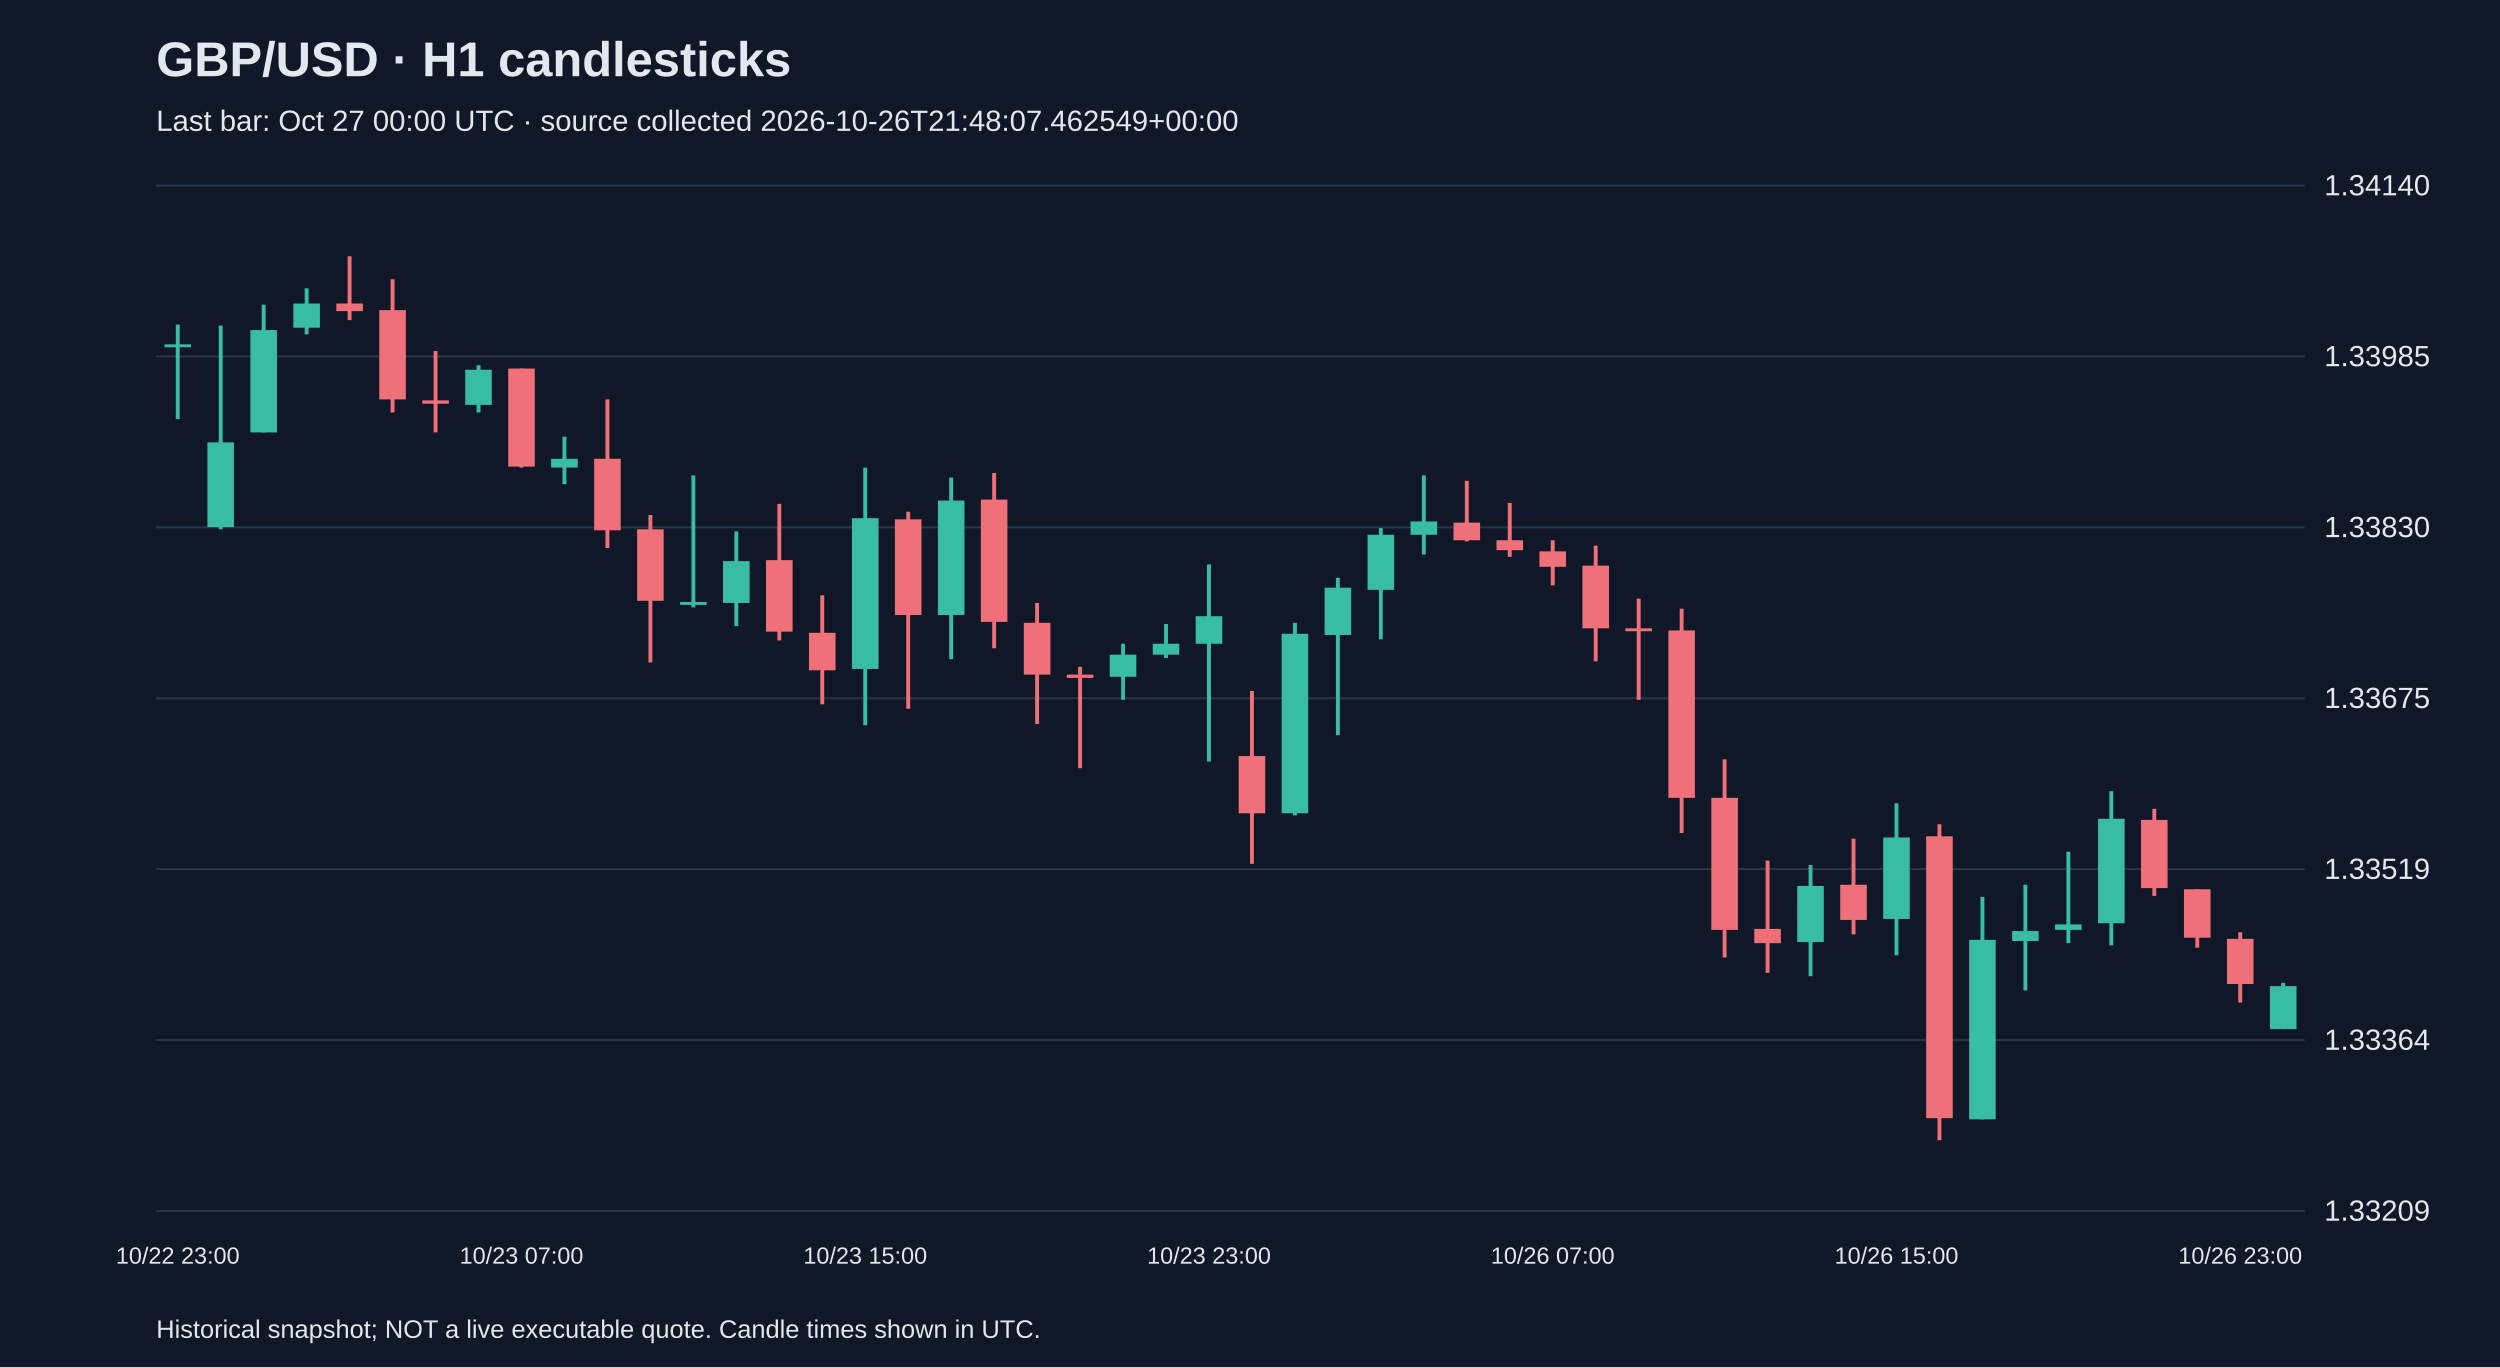
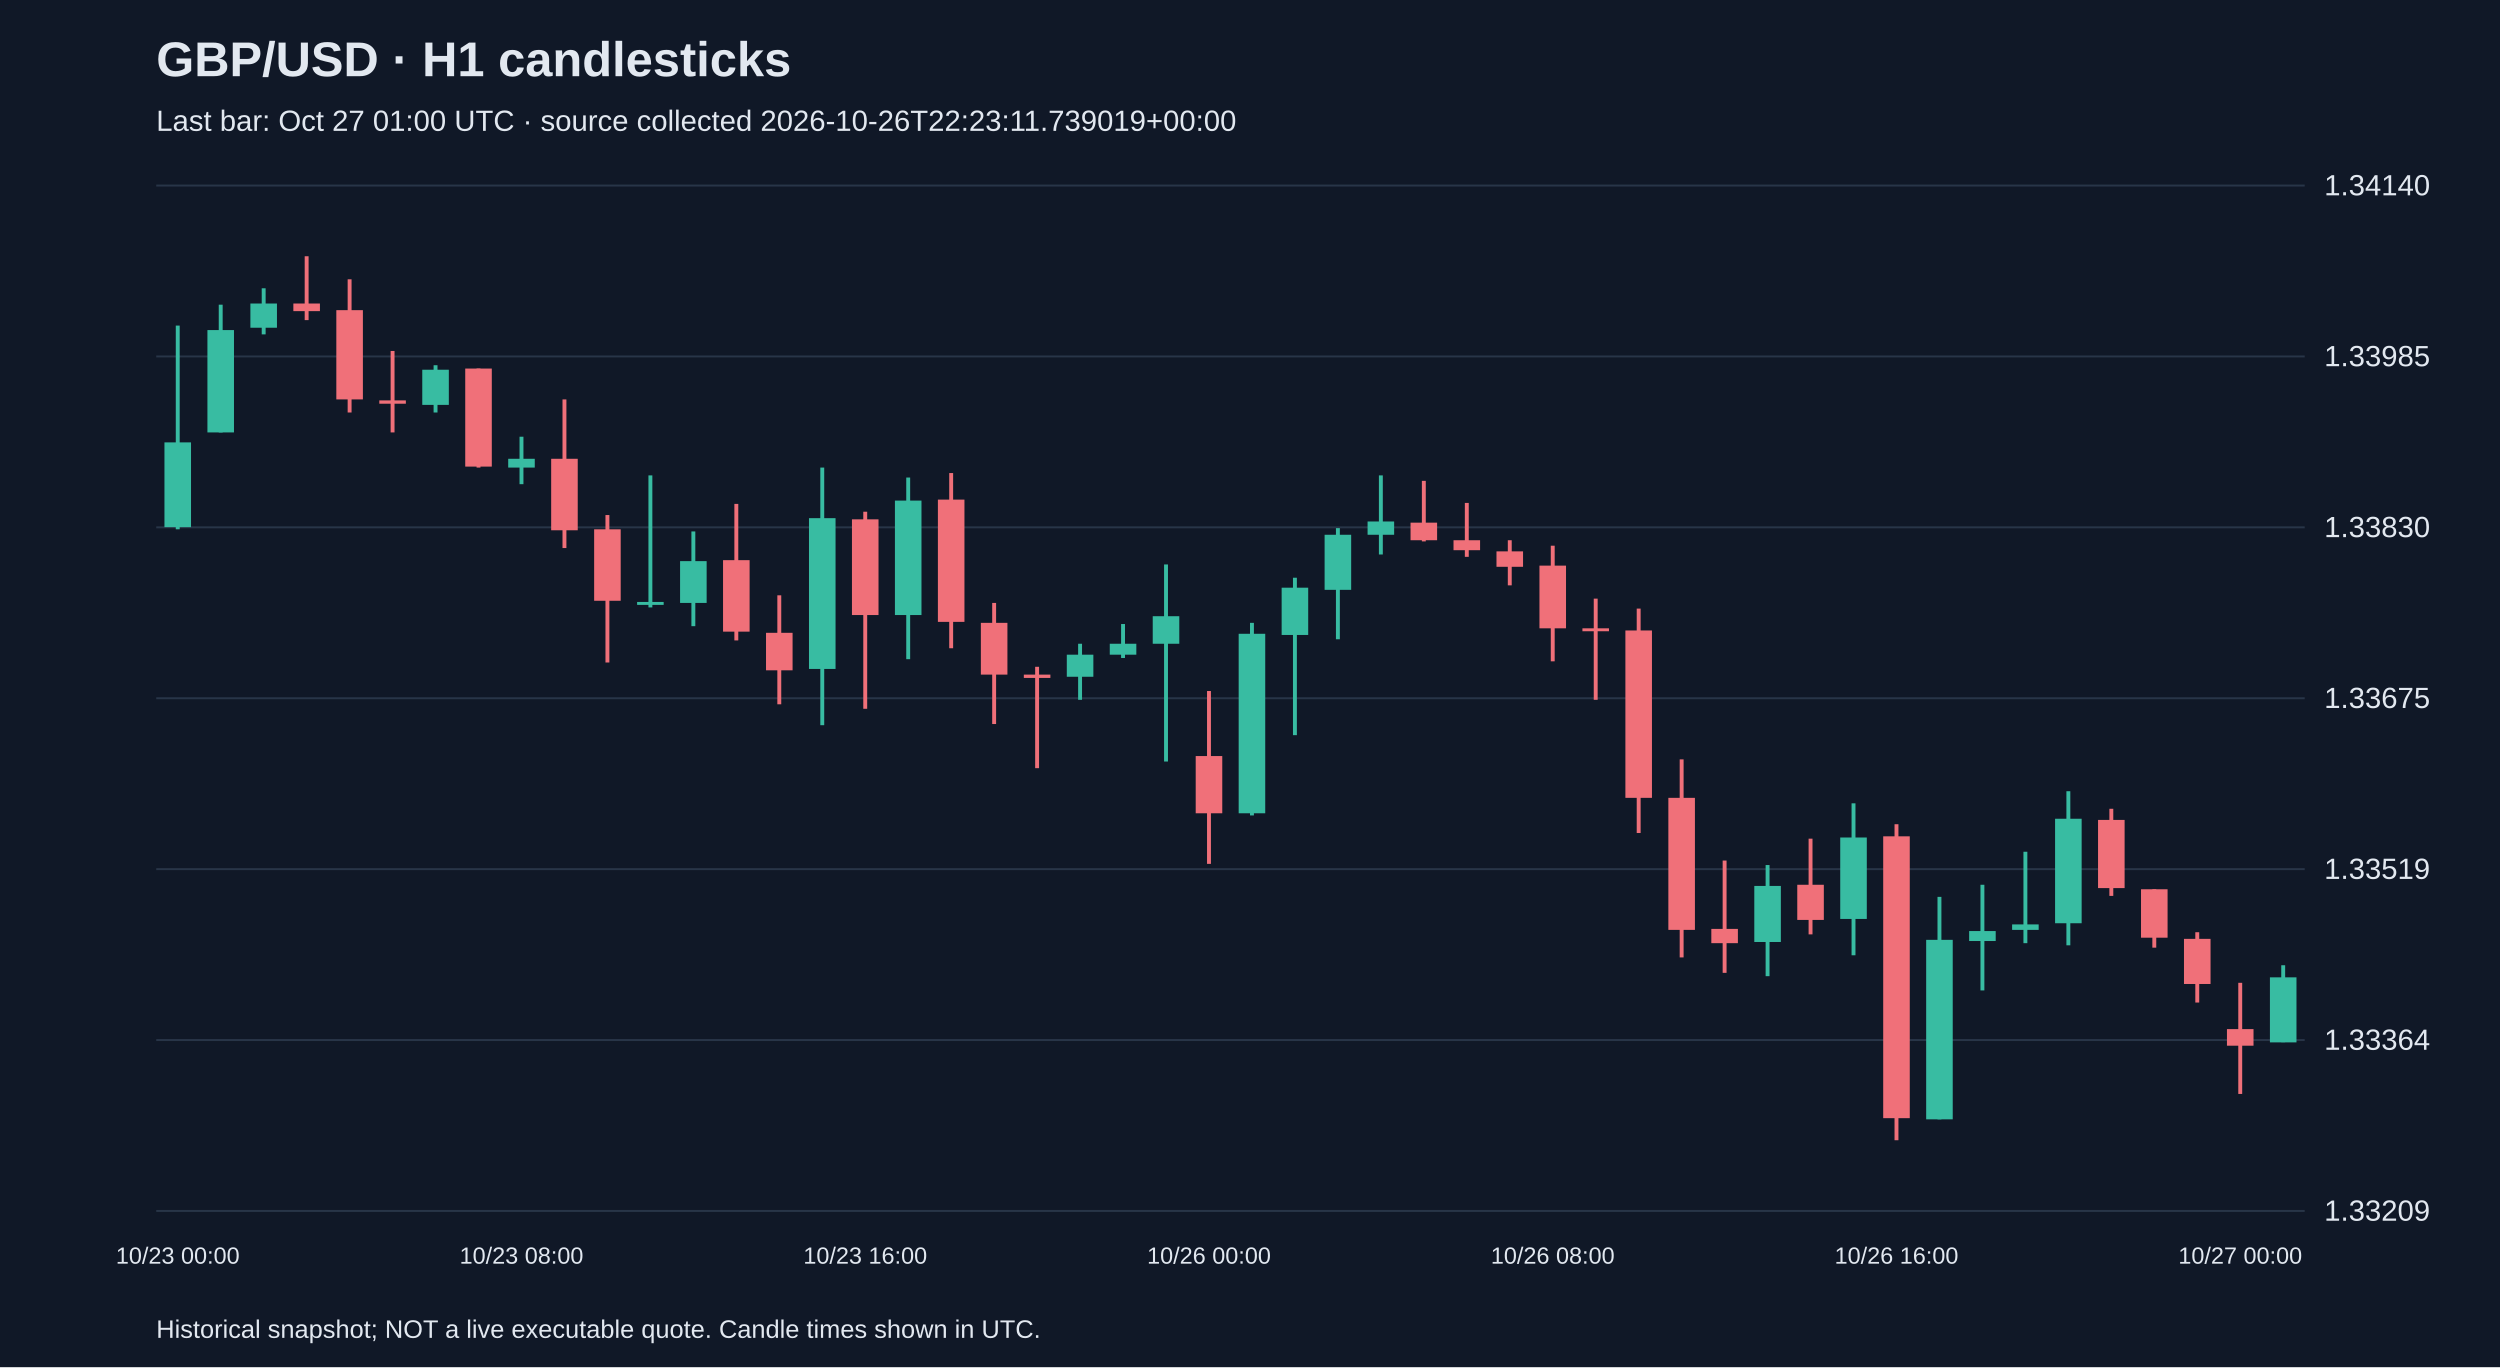
<svg xmlns="http://www.w3.org/2000/svg" viewBox="0 0 1280 700">
  <rect width="100%" height="100%" fill="#101827" />
  <style>text{font-family:Arial,sans-serif;fill:#e2e8f0}</style>
  <text x="80" y="39" font-size="25" font-weight="bold">GBP/USD · H1 candlesticks</text>
-   <text x="80" y="67" font-size="15" fill="#a6b1c5">Last bar: Oct 27 00:00 UTC · source collected 2026-10-26T21:48:07.462549+00:00</text>
+   <text x="80" y="67" font-size="15" fill="#a6b1c5">Last bar: Oct 27 01:00 UTC · source collected 2026-10-26T22:23:11.739019+00:00</text>
  <line x1="80" y1="620.0" x2="1180" y2="620.0" stroke="#283548" />
  <text x="1190" y="625.0" font-size="15">1.33209</text>
  <line x1="80" y1="532.5" x2="1180" y2="532.5" stroke="#283548" />
  <text x="1190" y="537.5" font-size="15">1.33364</text>
  <line x1="80" y1="445.0" x2="1180" y2="445.0" stroke="#283548" />
  <text x="1190" y="450.0" font-size="15">1.33519</text>
  <line x1="80" y1="357.5" x2="1180" y2="357.5" stroke="#283548" />
  <text x="1190" y="362.5" font-size="15">1.33675</text>
  <line x1="80" y1="270.0" x2="1180" y2="270.0" stroke="#283548" />
  <text x="1190" y="275.0" font-size="15">1.33830</text>
  <line x1="80" y1="182.5" x2="1180" y2="182.5" stroke="#283548" />
  <text x="1190" y="187.5" font-size="15">1.33985</text>
  <line x1="80" y1="95.0" x2="1180" y2="95.0" stroke="#283548" />
  <text x="1190" y="100.0" font-size="15">1.34140</text>
-   <line x1="91.0" y1="166.2" x2="91.0" y2="214.6" stroke="#38bca2" stroke-width="2" />
-   <rect x="84.2" y="176.3" width="13.6" height="1.5" fill="#38bca2" />
-   <text x="91.0" y="647" text-anchor="middle" font-size="12">10/22 23:00</text>
-   <line x1="113.0" y1="166.7" x2="113.0" y2="271.0" stroke="#38bca2" stroke-width="2" />
-   <rect x="106.2" y="226.5" width="13.6" height="43.4" fill="#38bca2" />
-   <line x1="135.0" y1="156.0" x2="135.0" y2="221.4" stroke="#38bca2" stroke-width="2" />
-   <rect x="128.2" y="169.0" width="13.6" height="52.4" fill="#38bca2" />
-   <line x1="157.0" y1="147.6" x2="157.0" y2="171.2" stroke="#38bca2" stroke-width="2" />
-   <rect x="150.2" y="155.4" width="13.6" height="12.4" fill="#38bca2" />
-   <line x1="179.0" y1="131.2" x2="179.0" y2="163.9" stroke="#f07079" stroke-width="2" />
-   <rect x="172.2" y="155.4" width="13.6" height="3.9" fill="#f07079" />
-   <line x1="201.0" y1="143.0" x2="201.0" y2="211.2" stroke="#f07079" stroke-width="2" />
-   <rect x="194.2" y="158.8" width="13.6" height="45.7" fill="#f07079" />
-   <line x1="223.0" y1="179.7" x2="223.0" y2="221.4" stroke="#f07079" stroke-width="2" />
-   <rect x="216.2" y="205.0" width="13.6" height="1.7" fill="#f07079" />
-   <line x1="245.0" y1="187.0" x2="245.0" y2="211.2" stroke="#38bca2" stroke-width="2" />
-   <rect x="238.2" y="189.3" width="13.6" height="18.0" fill="#38bca2" />
-   <line x1="267.0" y1="188.7" x2="267.0" y2="239.4" stroke="#f07079" stroke-width="2" />
-   <rect x="260.2" y="188.7" width="13.6" height="50.2" fill="#f07079" />
-   <text x="267.0" y="647" text-anchor="middle" font-size="12">10/23 07:00</text>
-   <line x1="289.0" y1="223.6" x2="289.0" y2="247.9" stroke="#38bca2" stroke-width="2" />
-   <rect x="282.2" y="234.9" width="13.6" height="4.5" fill="#38bca2" />
-   <line x1="311.0" y1="204.5" x2="311.0" y2="280.6" stroke="#f07079" stroke-width="2" />
-   <rect x="304.2" y="234.9" width="13.6" height="36.6" fill="#f07079" />
-   <line x1="333.0" y1="263.7" x2="333.0" y2="339.2" stroke="#f07079" stroke-width="2" />
-   <rect x="326.2" y="271.0" width="13.6" height="36.6" fill="#f07079" />
-   <line x1="355.0" y1="243.4" x2="355.0" y2="311.0" stroke="#38bca2" stroke-width="2" />
-   <rect x="348.2" y="308.2" width="13.6" height="1.5" fill="#38bca2" />
-   <line x1="377.0" y1="272.1" x2="377.0" y2="320.6" stroke="#38bca2" stroke-width="2" />
-   <rect x="370.2" y="287.3" width="13.6" height="21.4" fill="#38bca2" />
-   <line x1="399.0" y1="258.0" x2="399.0" y2="327.9" stroke="#f07079" stroke-width="2" />
-   <rect x="392.2" y="286.8" width="13.6" height="36.6" fill="#f07079" />
-   <line x1="421.0" y1="304.8" x2="421.0" y2="360.6" stroke="#f07079" stroke-width="2" />
-   <rect x="414.2" y="324.0" width="13.6" height="19.2" fill="#f07079" />
-   <line x1="443.0" y1="239.4" x2="443.0" y2="371.3" stroke="#38bca2" stroke-width="2" />
-   <rect x="436.2" y="265.3" width="13.6" height="77.2" fill="#38bca2" />
-   <text x="443.0" y="647" text-anchor="middle" font-size="12">10/23 15:00</text>
-   <line x1="465.0" y1="262.0" x2="465.0" y2="362.9" stroke="#f07079" stroke-width="2" />
-   <rect x="458.2" y="265.9" width="13.6" height="49.0" fill="#f07079" />
-   <line x1="487.0" y1="244.5" x2="487.0" y2="337.5" stroke="#38bca2" stroke-width="2" />
-   <rect x="480.2" y="256.3" width="13.6" height="58.6" fill="#38bca2" />
-   <line x1="509.0" y1="242.2" x2="509.0" y2="331.9" stroke="#f07079" stroke-width="2" />
-   <rect x="502.2" y="255.8" width="13.6" height="62.6" fill="#f07079" />
-   <line x1="531.0" y1="308.7" x2="531.0" y2="370.7" stroke="#f07079" stroke-width="2" />
-   <rect x="524.2" y="318.9" width="13.6" height="26.5" fill="#f07079" />
-   <line x1="553.0" y1="341.4" x2="553.0" y2="393.3" stroke="#f07079" stroke-width="2" />
-   <rect x="546.2" y="345.4" width="13.6" height="1.7" fill="#f07079" />
-   <line x1="575.0" y1="329.6" x2="575.0" y2="358.3" stroke="#38bca2" stroke-width="2" />
-   <rect x="568.2" y="335.2" width="13.6" height="11.3" fill="#38bca2" />
-   <line x1="597.0" y1="319.5" x2="597.0" y2="336.9" stroke="#38bca2" stroke-width="2" />
-   <rect x="590.2" y="329.6" width="13.6" height="5.6" fill="#38bca2" />
-   <line x1="619.0" y1="289.0" x2="619.0" y2="389.9" stroke="#38bca2" stroke-width="2" />
-   <rect x="612.2" y="315.5" width="13.6" height="14.1" fill="#38bca2" />
-   <text x="619.0" y="647" text-anchor="middle" font-size="12">10/23 23:00</text>
-   <line x1="641.0" y1="353.8" x2="641.0" y2="442.3" stroke="#f07079" stroke-width="2" />
-   <rect x="634.2" y="387.1" width="13.6" height="29.3" fill="#f07079" />
-   <line x1="663.0" y1="318.9" x2="663.0" y2="417.5" stroke="#38bca2" stroke-width="2" />
-   <rect x="656.2" y="324.5" width="13.6" height="91.9" fill="#38bca2" />
-   <line x1="685.0" y1="295.8" x2="685.0" y2="376.4" stroke="#38bca2" stroke-width="2" />
-   <rect x="678.2" y="300.9" width="13.6" height="24.2" fill="#38bca2" />
-   <line x1="707.0" y1="270.4" x2="707.0" y2="327.3" stroke="#38bca2" stroke-width="2" />
-   <rect x="700.2" y="273.8" width="13.6" height="28.2" fill="#38bca2" />
-   <line x1="729.0" y1="243.4" x2="729.0" y2="283.9" stroke="#38bca2" stroke-width="2" />
-   <rect x="722.2" y="267.0" width="13.6" height="6.8" fill="#38bca2" />
-   <line x1="751.0" y1="246.2" x2="751.0" y2="277.2" stroke="#f07079" stroke-width="2" />
-   <rect x="744.2" y="267.6" width="13.6" height="9.0" fill="#f07079" />
-   <line x1="773.0" y1="257.5" x2="773.0" y2="285.1" stroke="#f07079" stroke-width="2" />
-   <rect x="766.2" y="276.6" width="13.6" height="5.1" fill="#f07079" />
-   <line x1="795.0" y1="276.6" x2="795.0" y2="299.7" stroke="#f07079" stroke-width="2" />
-   <rect x="788.2" y="282.3" width="13.6" height="7.9" fill="#f07079" />
-   <text x="795.0" y="647" text-anchor="middle" font-size="12">10/26 07:00</text>
-   <line x1="817.0" y1="279.4" x2="817.0" y2="338.6" stroke="#f07079" stroke-width="2" />
-   <rect x="810.2" y="289.6" width="13.6" height="32.1" fill="#f07079" />
-   <line x1="839.0" y1="306.5" x2="839.0" y2="358.3" stroke="#f07079" stroke-width="2" />
-   <rect x="832.2" y="321.7" width="13.6" height="1.5" fill="#f07079" />
-   <line x1="861.0" y1="311.6" x2="861.0" y2="426.5" stroke="#f07079" stroke-width="2" />
-   <rect x="854.2" y="322.8" width="13.6" height="85.7" fill="#f07079" />
-   <line x1="883.0" y1="388.8" x2="883.0" y2="490.2" stroke="#f07079" stroke-width="2" />
-   <rect x="876.2" y="408.5" width="13.6" height="67.6" fill="#f07079" />
-   <line x1="905.0" y1="440.6" x2="905.0" y2="498.1" stroke="#f07079" stroke-width="2" />
-   <rect x="898.2" y="475.6" width="13.6" height="7.3" fill="#f07079" />
-   <line x1="927.0" y1="442.9" x2="927.0" y2="499.8" stroke="#38bca2" stroke-width="2" />
-   <rect x="920.2" y="453.6" width="13.6" height="28.7" fill="#38bca2" />
-   <line x1="949.0" y1="429.4" x2="949.0" y2="478.4" stroke="#f07079" stroke-width="2" />
-   <rect x="942.2" y="453.0" width="13.6" height="18.0" fill="#f07079" />
-   <line x1="971.0" y1="411.3" x2="971.0" y2="489.1" stroke="#38bca2" stroke-width="2" />
-   <rect x="964.2" y="428.8" width="13.6" height="41.7" fill="#38bca2" />
-   <text x="971.0" y="647" text-anchor="middle" font-size="12">10/26 15:00</text>
-   <line x1="993.0" y1="422.0" x2="993.0" y2="583.8" stroke="#f07079" stroke-width="2" />
-   <rect x="986.2" y="428.2" width="13.6" height="144.3" fill="#f07079" />
-   <line x1="1015.0" y1="459.2" x2="1015.0" y2="573.1" stroke="#38bca2" stroke-width="2" />
-   <rect x="1008.2" y="481.2" width="13.6" height="91.9" fill="#38bca2" />
-   <line x1="1037.0" y1="453.0" x2="1037.0" y2="507.1" stroke="#38bca2" stroke-width="2" />
-   <rect x="1030.2" y="476.7" width="13.6" height="5.1" fill="#38bca2" />
-   <line x1="1059.0" y1="436.1" x2="1059.0" y2="482.9" stroke="#38bca2" stroke-width="2" />
-   <rect x="1052.2" y="473.3" width="13.6" height="2.8" fill="#38bca2" />
-   <line x1="1081.0" y1="405.1" x2="1081.0" y2="484.0" stroke="#38bca2" stroke-width="2" />
-   <rect x="1074.2" y="419.2" width="13.6" height="53.5" fill="#38bca2" />
-   <line x1="1103.0" y1="414.1" x2="1103.0" y2="458.7" stroke="#f07079" stroke-width="2" />
-   <rect x="1096.2" y="419.8" width="13.6" height="34.9" fill="#f07079" />
-   <line x1="1125.0" y1="455.3" x2="1125.0" y2="485.2" stroke="#f07079" stroke-width="2" />
-   <rect x="1118.2" y="455.3" width="13.6" height="24.8" fill="#f07079" />
-   <line x1="1147.0" y1="477.3" x2="1147.0" y2="513.3" stroke="#f07079" stroke-width="2" />
-   <rect x="1140.2" y="480.7" width="13.6" height="23.1" fill="#f07079" />
-   <text x="1147.0" y="647" text-anchor="middle" font-size="12">10/26 23:00</text>
-   <line x1="1169.0" y1="503.2" x2="1169.0" y2="526.9" stroke="#38bca2" stroke-width="2" />
-   <rect x="1162.2" y="504.9" width="13.6" height="22.0" fill="#38bca2" />
+   <line x1="91.0" y1="166.7" x2="91.0" y2="271.0" stroke="#38bca2" stroke-width="2" />
+   <rect x="84.2" y="226.5" width="13.6" height="43.4" fill="#38bca2" />
+   <text x="91.0" y="647" text-anchor="middle" font-size="12">10/23 00:00</text>
+   <line x1="113.0" y1="156.0" x2="113.0" y2="221.4" stroke="#38bca2" stroke-width="2" />
+   <rect x="106.2" y="169.0" width="13.6" height="52.4" fill="#38bca2" />
+   <line x1="135.0" y1="147.6" x2="135.0" y2="171.2" stroke="#38bca2" stroke-width="2" />
+   <rect x="128.2" y="155.4" width="13.6" height="12.4" fill="#38bca2" />
+   <line x1="157.0" y1="131.2" x2="157.0" y2="163.9" stroke="#f07079" stroke-width="2" />
+   <rect x="150.2" y="155.4" width="13.6" height="3.9" fill="#f07079" />
+   <line x1="179.0" y1="143.0" x2="179.0" y2="211.2" stroke="#f07079" stroke-width="2" />
+   <rect x="172.2" y="158.8" width="13.6" height="45.7" fill="#f07079" />
+   <line x1="201.0" y1="179.7" x2="201.0" y2="221.4" stroke="#f07079" stroke-width="2" />
+   <rect x="194.2" y="205.0" width="13.6" height="1.7" fill="#f07079" />
+   <line x1="223.0" y1="187.0" x2="223.0" y2="211.2" stroke="#38bca2" stroke-width="2" />
+   <rect x="216.2" y="189.3" width="13.6" height="18.0" fill="#38bca2" />
+   <line x1="245.0" y1="188.7" x2="245.0" y2="239.4" stroke="#f07079" stroke-width="2" />
+   <rect x="238.2" y="188.7" width="13.6" height="50.2" fill="#f07079" />
+   <line x1="267.0" y1="223.6" x2="267.0" y2="247.9" stroke="#38bca2" stroke-width="2" />
+   <rect x="260.2" y="234.9" width="13.6" height="4.5" fill="#38bca2" />
+   <text x="267.0" y="647" text-anchor="middle" font-size="12">10/23 08:00</text>
+   <line x1="289.0" y1="204.5" x2="289.0" y2="280.6" stroke="#f07079" stroke-width="2" />
+   <rect x="282.2" y="234.9" width="13.6" height="36.6" fill="#f07079" />
+   <line x1="311.0" y1="263.7" x2="311.0" y2="339.2" stroke="#f07079" stroke-width="2" />
+   <rect x="304.2" y="271.0" width="13.6" height="36.6" fill="#f07079" />
+   <line x1="333.0" y1="243.4" x2="333.0" y2="311.0" stroke="#38bca2" stroke-width="2" />
+   <rect x="326.2" y="308.2" width="13.6" height="1.5" fill="#38bca2" />
+   <line x1="355.0" y1="272.1" x2="355.0" y2="320.6" stroke="#38bca2" stroke-width="2" />
+   <rect x="348.2" y="287.3" width="13.6" height="21.4" fill="#38bca2" />
+   <line x1="377.0" y1="258.0" x2="377.0" y2="327.9" stroke="#f07079" stroke-width="2" />
+   <rect x="370.2" y="286.8" width="13.6" height="36.6" fill="#f07079" />
+   <line x1="399.0" y1="304.8" x2="399.0" y2="360.6" stroke="#f07079" stroke-width="2" />
+   <rect x="392.2" y="324.0" width="13.6" height="19.2" fill="#f07079" />
+   <line x1="421.0" y1="239.4" x2="421.0" y2="371.3" stroke="#38bca2" stroke-width="2" />
+   <rect x="414.2" y="265.3" width="13.6" height="77.2" fill="#38bca2" />
+   <line x1="443.0" y1="262.0" x2="443.0" y2="362.9" stroke="#f07079" stroke-width="2" />
+   <rect x="436.2" y="265.9" width="13.6" height="49.0" fill="#f07079" />
+   <text x="443.0" y="647" text-anchor="middle" font-size="12">10/23 16:00</text>
+   <line x1="465.0" y1="244.5" x2="465.0" y2="337.5" stroke="#38bca2" stroke-width="2" />
+   <rect x="458.2" y="256.3" width="13.6" height="58.6" fill="#38bca2" />
+   <line x1="487.0" y1="242.2" x2="487.0" y2="331.9" stroke="#f07079" stroke-width="2" />
+   <rect x="480.2" y="255.8" width="13.6" height="62.6" fill="#f07079" />
+   <line x1="509.0" y1="308.7" x2="509.0" y2="370.7" stroke="#f07079" stroke-width="2" />
+   <rect x="502.2" y="318.9" width="13.6" height="26.5" fill="#f07079" />
+   <line x1="531.0" y1="341.4" x2="531.0" y2="393.3" stroke="#f07079" stroke-width="2" />
+   <rect x="524.2" y="345.4" width="13.6" height="1.7" fill="#f07079" />
+   <line x1="553.0" y1="329.6" x2="553.0" y2="358.3" stroke="#38bca2" stroke-width="2" />
+   <rect x="546.2" y="335.2" width="13.6" height="11.3" fill="#38bca2" />
+   <line x1="575.0" y1="319.5" x2="575.0" y2="336.9" stroke="#38bca2" stroke-width="2" />
+   <rect x="568.2" y="329.6" width="13.6" height="5.6" fill="#38bca2" />
+   <line x1="597.0" y1="289.0" x2="597.0" y2="389.9" stroke="#38bca2" stroke-width="2" />
+   <rect x="590.2" y="315.5" width="13.6" height="14.1" fill="#38bca2" />
+   <line x1="619.0" y1="353.8" x2="619.0" y2="442.3" stroke="#f07079" stroke-width="2" />
+   <rect x="612.2" y="387.1" width="13.6" height="29.3" fill="#f07079" />
+   <text x="619.0" y="647" text-anchor="middle" font-size="12">10/26 00:00</text>
+   <line x1="641.0" y1="318.9" x2="641.0" y2="417.5" stroke="#38bca2" stroke-width="2" />
+   <rect x="634.2" y="324.5" width="13.6" height="91.9" fill="#38bca2" />
+   <line x1="663.0" y1="295.8" x2="663.0" y2="376.4" stroke="#38bca2" stroke-width="2" />
+   <rect x="656.2" y="300.9" width="13.6" height="24.2" fill="#38bca2" />
+   <line x1="685.0" y1="270.4" x2="685.0" y2="327.3" stroke="#38bca2" stroke-width="2" />
+   <rect x="678.2" y="273.8" width="13.6" height="28.2" fill="#38bca2" />
+   <line x1="707.0" y1="243.4" x2="707.0" y2="283.9" stroke="#38bca2" stroke-width="2" />
+   <rect x="700.2" y="267.0" width="13.6" height="6.8" fill="#38bca2" />
+   <line x1="729.0" y1="246.2" x2="729.0" y2="277.2" stroke="#f07079" stroke-width="2" />
+   <rect x="722.2" y="267.6" width="13.6" height="9.0" fill="#f07079" />
+   <line x1="751.0" y1="257.5" x2="751.0" y2="285.1" stroke="#f07079" stroke-width="2" />
+   <rect x="744.2" y="276.6" width="13.6" height="5.1" fill="#f07079" />
+   <line x1="773.0" y1="276.6" x2="773.0" y2="299.7" stroke="#f07079" stroke-width="2" />
+   <rect x="766.2" y="282.3" width="13.6" height="7.9" fill="#f07079" />
+   <line x1="795.0" y1="279.4" x2="795.0" y2="338.6" stroke="#f07079" stroke-width="2" />
+   <rect x="788.2" y="289.6" width="13.6" height="32.1" fill="#f07079" />
+   <text x="795.0" y="647" text-anchor="middle" font-size="12">10/26 08:00</text>
+   <line x1="817.0" y1="306.5" x2="817.0" y2="358.3" stroke="#f07079" stroke-width="2" />
+   <rect x="810.2" y="321.7" width="13.6" height="1.5" fill="#f07079" />
+   <line x1="839.0" y1="311.6" x2="839.0" y2="426.5" stroke="#f07079" stroke-width="2" />
+   <rect x="832.2" y="322.8" width="13.6" height="85.7" fill="#f07079" />
+   <line x1="861.0" y1="388.8" x2="861.0" y2="490.2" stroke="#f07079" stroke-width="2" />
+   <rect x="854.2" y="408.5" width="13.6" height="67.6" fill="#f07079" />
+   <line x1="883.0" y1="440.6" x2="883.0" y2="498.1" stroke="#f07079" stroke-width="2" />
+   <rect x="876.2" y="475.6" width="13.6" height="7.3" fill="#f07079" />
+   <line x1="905.0" y1="442.9" x2="905.0" y2="499.8" stroke="#38bca2" stroke-width="2" />
+   <rect x="898.2" y="453.6" width="13.6" height="28.7" fill="#38bca2" />
+   <line x1="927.0" y1="429.4" x2="927.0" y2="478.4" stroke="#f07079" stroke-width="2" />
+   <rect x="920.2" y="453.0" width="13.6" height="18.0" fill="#f07079" />
+   <line x1="949.0" y1="411.3" x2="949.0" y2="489.1" stroke="#38bca2" stroke-width="2" />
+   <rect x="942.2" y="428.8" width="13.6" height="41.7" fill="#38bca2" />
+   <line x1="971.0" y1="422.0" x2="971.0" y2="583.8" stroke="#f07079" stroke-width="2" />
+   <rect x="964.2" y="428.2" width="13.6" height="144.3" fill="#f07079" />
+   <text x="971.0" y="647" text-anchor="middle" font-size="12">10/26 16:00</text>
+   <line x1="993.0" y1="459.2" x2="993.0" y2="573.1" stroke="#38bca2" stroke-width="2" />
+   <rect x="986.2" y="481.2" width="13.6" height="91.9" fill="#38bca2" />
+   <line x1="1015.0" y1="453.0" x2="1015.0" y2="507.1" stroke="#38bca2" stroke-width="2" />
+   <rect x="1008.2" y="476.7" width="13.6" height="5.1" fill="#38bca2" />
+   <line x1="1037.0" y1="436.1" x2="1037.0" y2="482.9" stroke="#38bca2" stroke-width="2" />
+   <rect x="1030.2" y="473.3" width="13.6" height="2.8" fill="#38bca2" />
+   <line x1="1059.0" y1="405.1" x2="1059.0" y2="484.0" stroke="#38bca2" stroke-width="2" />
+   <rect x="1052.2" y="419.2" width="13.6" height="53.5" fill="#38bca2" />
+   <line x1="1081.0" y1="414.1" x2="1081.0" y2="458.7" stroke="#f07079" stroke-width="2" />
+   <rect x="1074.2" y="419.8" width="13.6" height="34.9" fill="#f07079" />
+   <line x1="1103.0" y1="455.3" x2="1103.0" y2="485.2" stroke="#f07079" stroke-width="2" />
+   <rect x="1096.2" y="455.3" width="13.6" height="24.8" fill="#f07079" />
+   <line x1="1125.0" y1="477.3" x2="1125.0" y2="513.3" stroke="#f07079" stroke-width="2" />
+   <rect x="1118.2" y="480.7" width="13.6" height="23.1" fill="#f07079" />
+   <line x1="1147.0" y1="503.2" x2="1147.0" y2="560.1" stroke="#f07079" stroke-width="2" />
+   <rect x="1140.2" y="526.9" width="13.6" height="8.5" fill="#f07079" />
+   <text x="1147.0" y="647" text-anchor="middle" font-size="12">10/27 00:00</text>
+   <line x1="1169.0" y1="494.2" x2="1169.0" y2="533.6" stroke="#38bca2" stroke-width="2" />
+   <rect x="1162.2" y="500.4" width="13.6" height="33.3" fill="#38bca2" />
  <text x="80" y="685" font-size="13">Historical snapshot; NOT a live executable quote. Candle times shown in UTC.</text>
</svg>
